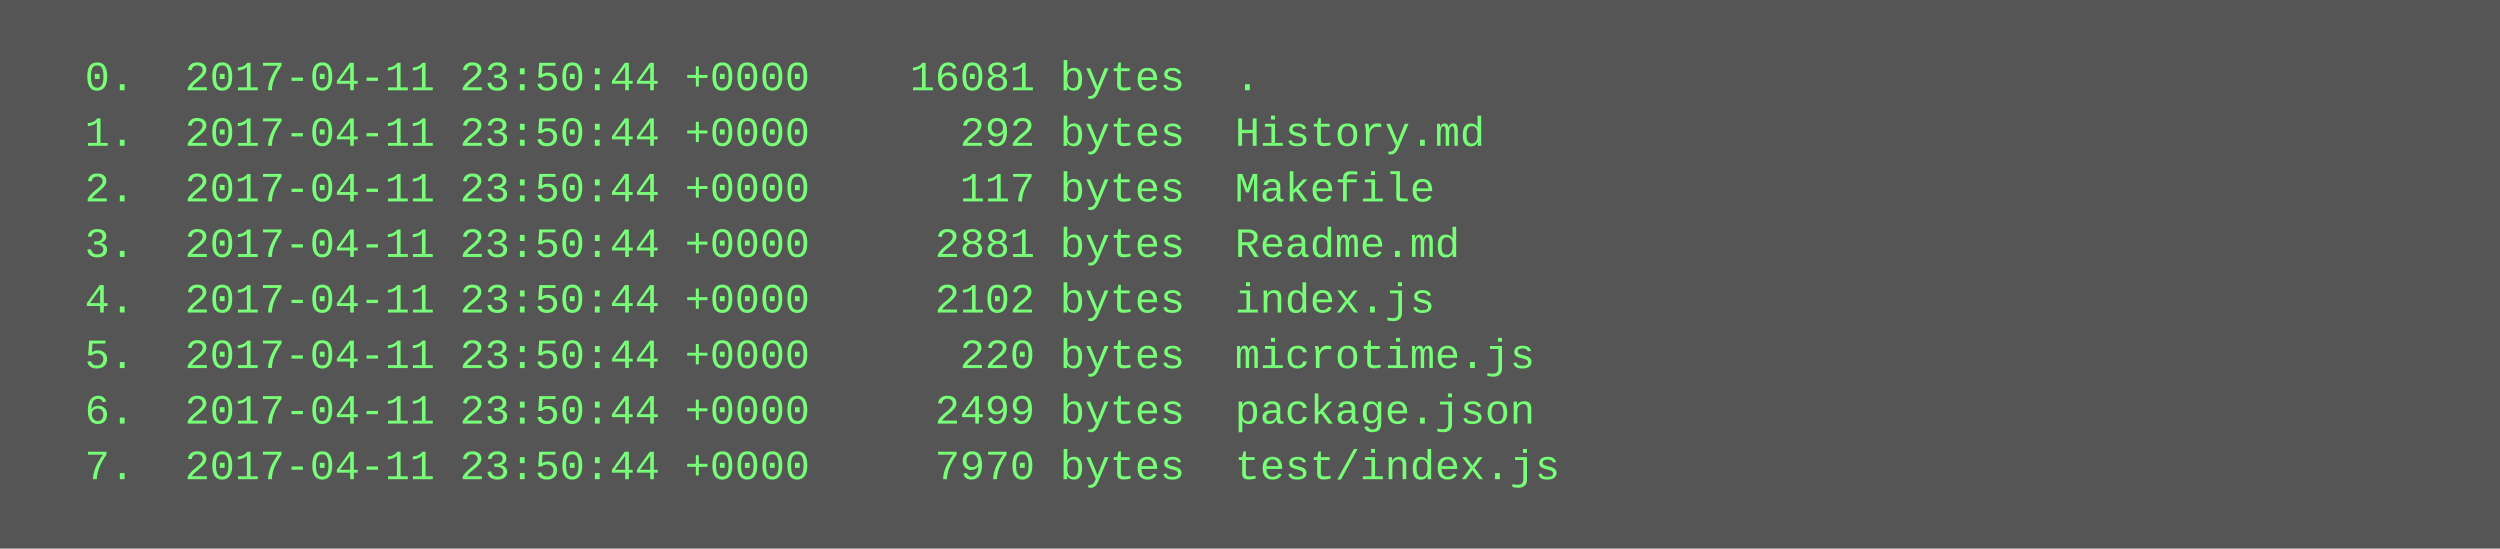
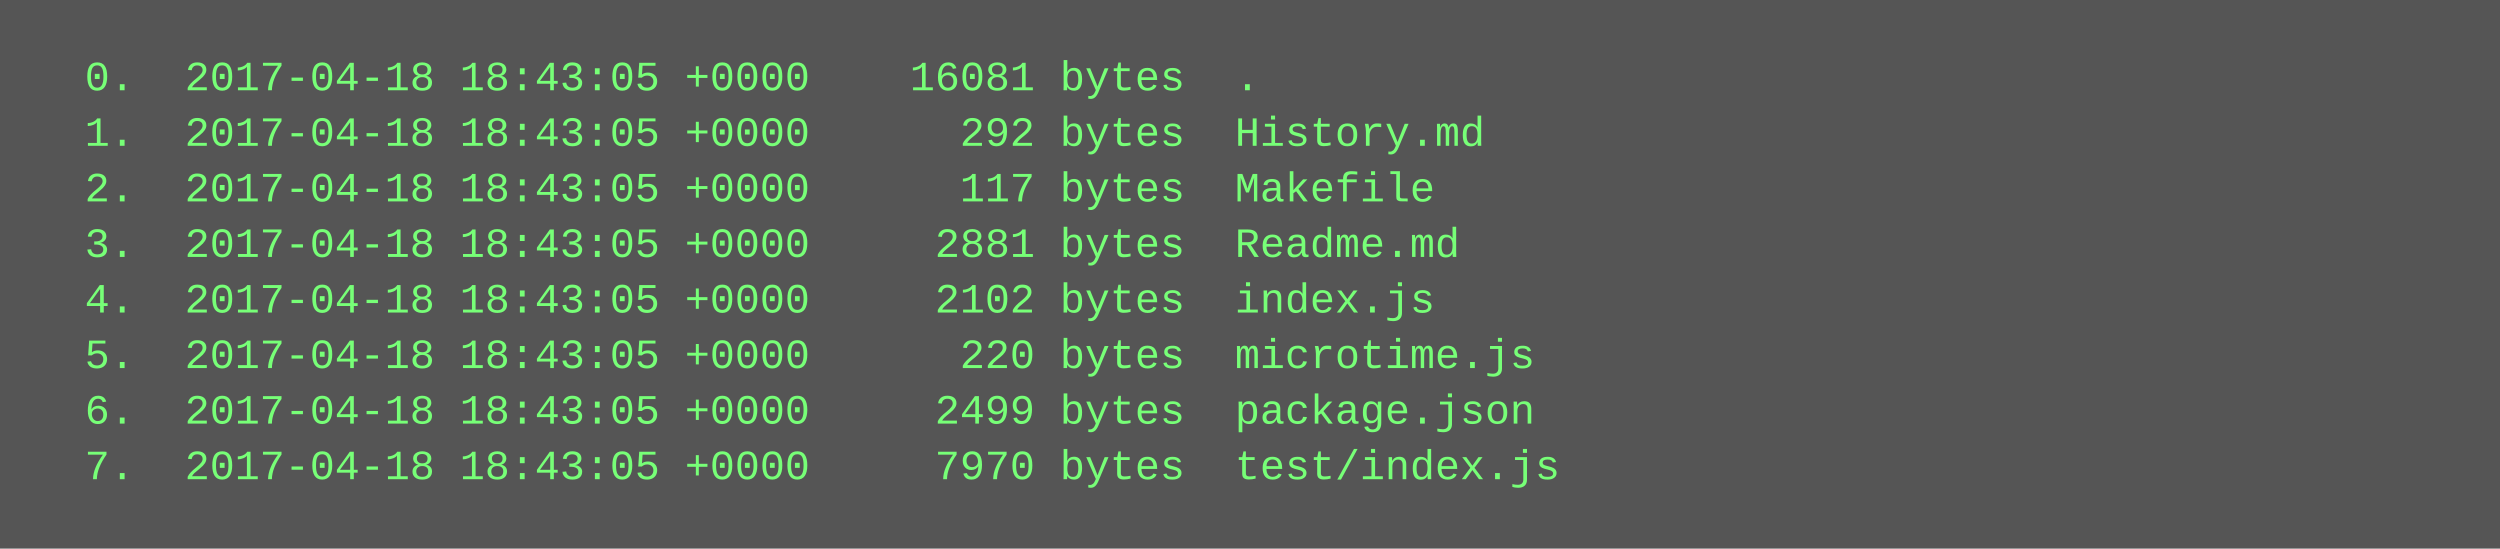
<svg xmlns="http://www.w3.org/2000/svg" height="158" width="720">
  <rect height="158" fill="#555" width="720" />
  <text fill="#7f7" font-family="Courier New" font-size="12" xml:space="preserve">
-     <tspan x="10" y="26">  0.  2017-04-11 23:50:44 +0000    16081 bytes  .</tspan>
-     <tspan x="10" y="42">  1.  2017-04-11 23:50:44 +0000      292 bytes  History.md</tspan>
-     <tspan x="10" y="58">  2.  2017-04-11 23:50:44 +0000      117 bytes  Makefile</tspan>
-     <tspan x="10" y="74">  3.  2017-04-11 23:50:44 +0000     2881 bytes  Readme.md</tspan>
-     <tspan x="10" y="90">  4.  2017-04-11 23:50:44 +0000     2102 bytes  index.js</tspan>
-     <tspan x="10" y="106">  5.  2017-04-11 23:50:44 +0000      220 bytes  microtime.js</tspan>
-     <tspan x="10" y="122">  6.  2017-04-11 23:50:44 +0000     2499 bytes  package.json</tspan>
-     <tspan x="10" y="138">  7.  2017-04-11 23:50:44 +0000     7970 bytes  test/index.js</tspan>
+     <tspan x="10" y="26">  0.  2017-04-18 18:43:05 +0000    16081 bytes  .</tspan>
+     <tspan x="10" y="42">  1.  2017-04-18 18:43:05 +0000      292 bytes  History.md</tspan>
+     <tspan x="10" y="58">  2.  2017-04-18 18:43:05 +0000      117 bytes  Makefile</tspan>
+     <tspan x="10" y="74">  3.  2017-04-18 18:43:05 +0000     2881 bytes  Readme.md</tspan>
+     <tspan x="10" y="90">  4.  2017-04-18 18:43:05 +0000     2102 bytes  index.js</tspan>
+     <tspan x="10" y="106">  5.  2017-04-18 18:43:05 +0000      220 bytes  microtime.js</tspan>
+     <tspan x="10" y="122">  6.  2017-04-18 18:43:05 +0000     2499 bytes  package.json</tspan>
+     <tspan x="10" y="138">  7.  2017-04-18 18:43:05 +0000     7970 bytes  test/index.js</tspan>
  </text>
</svg>
